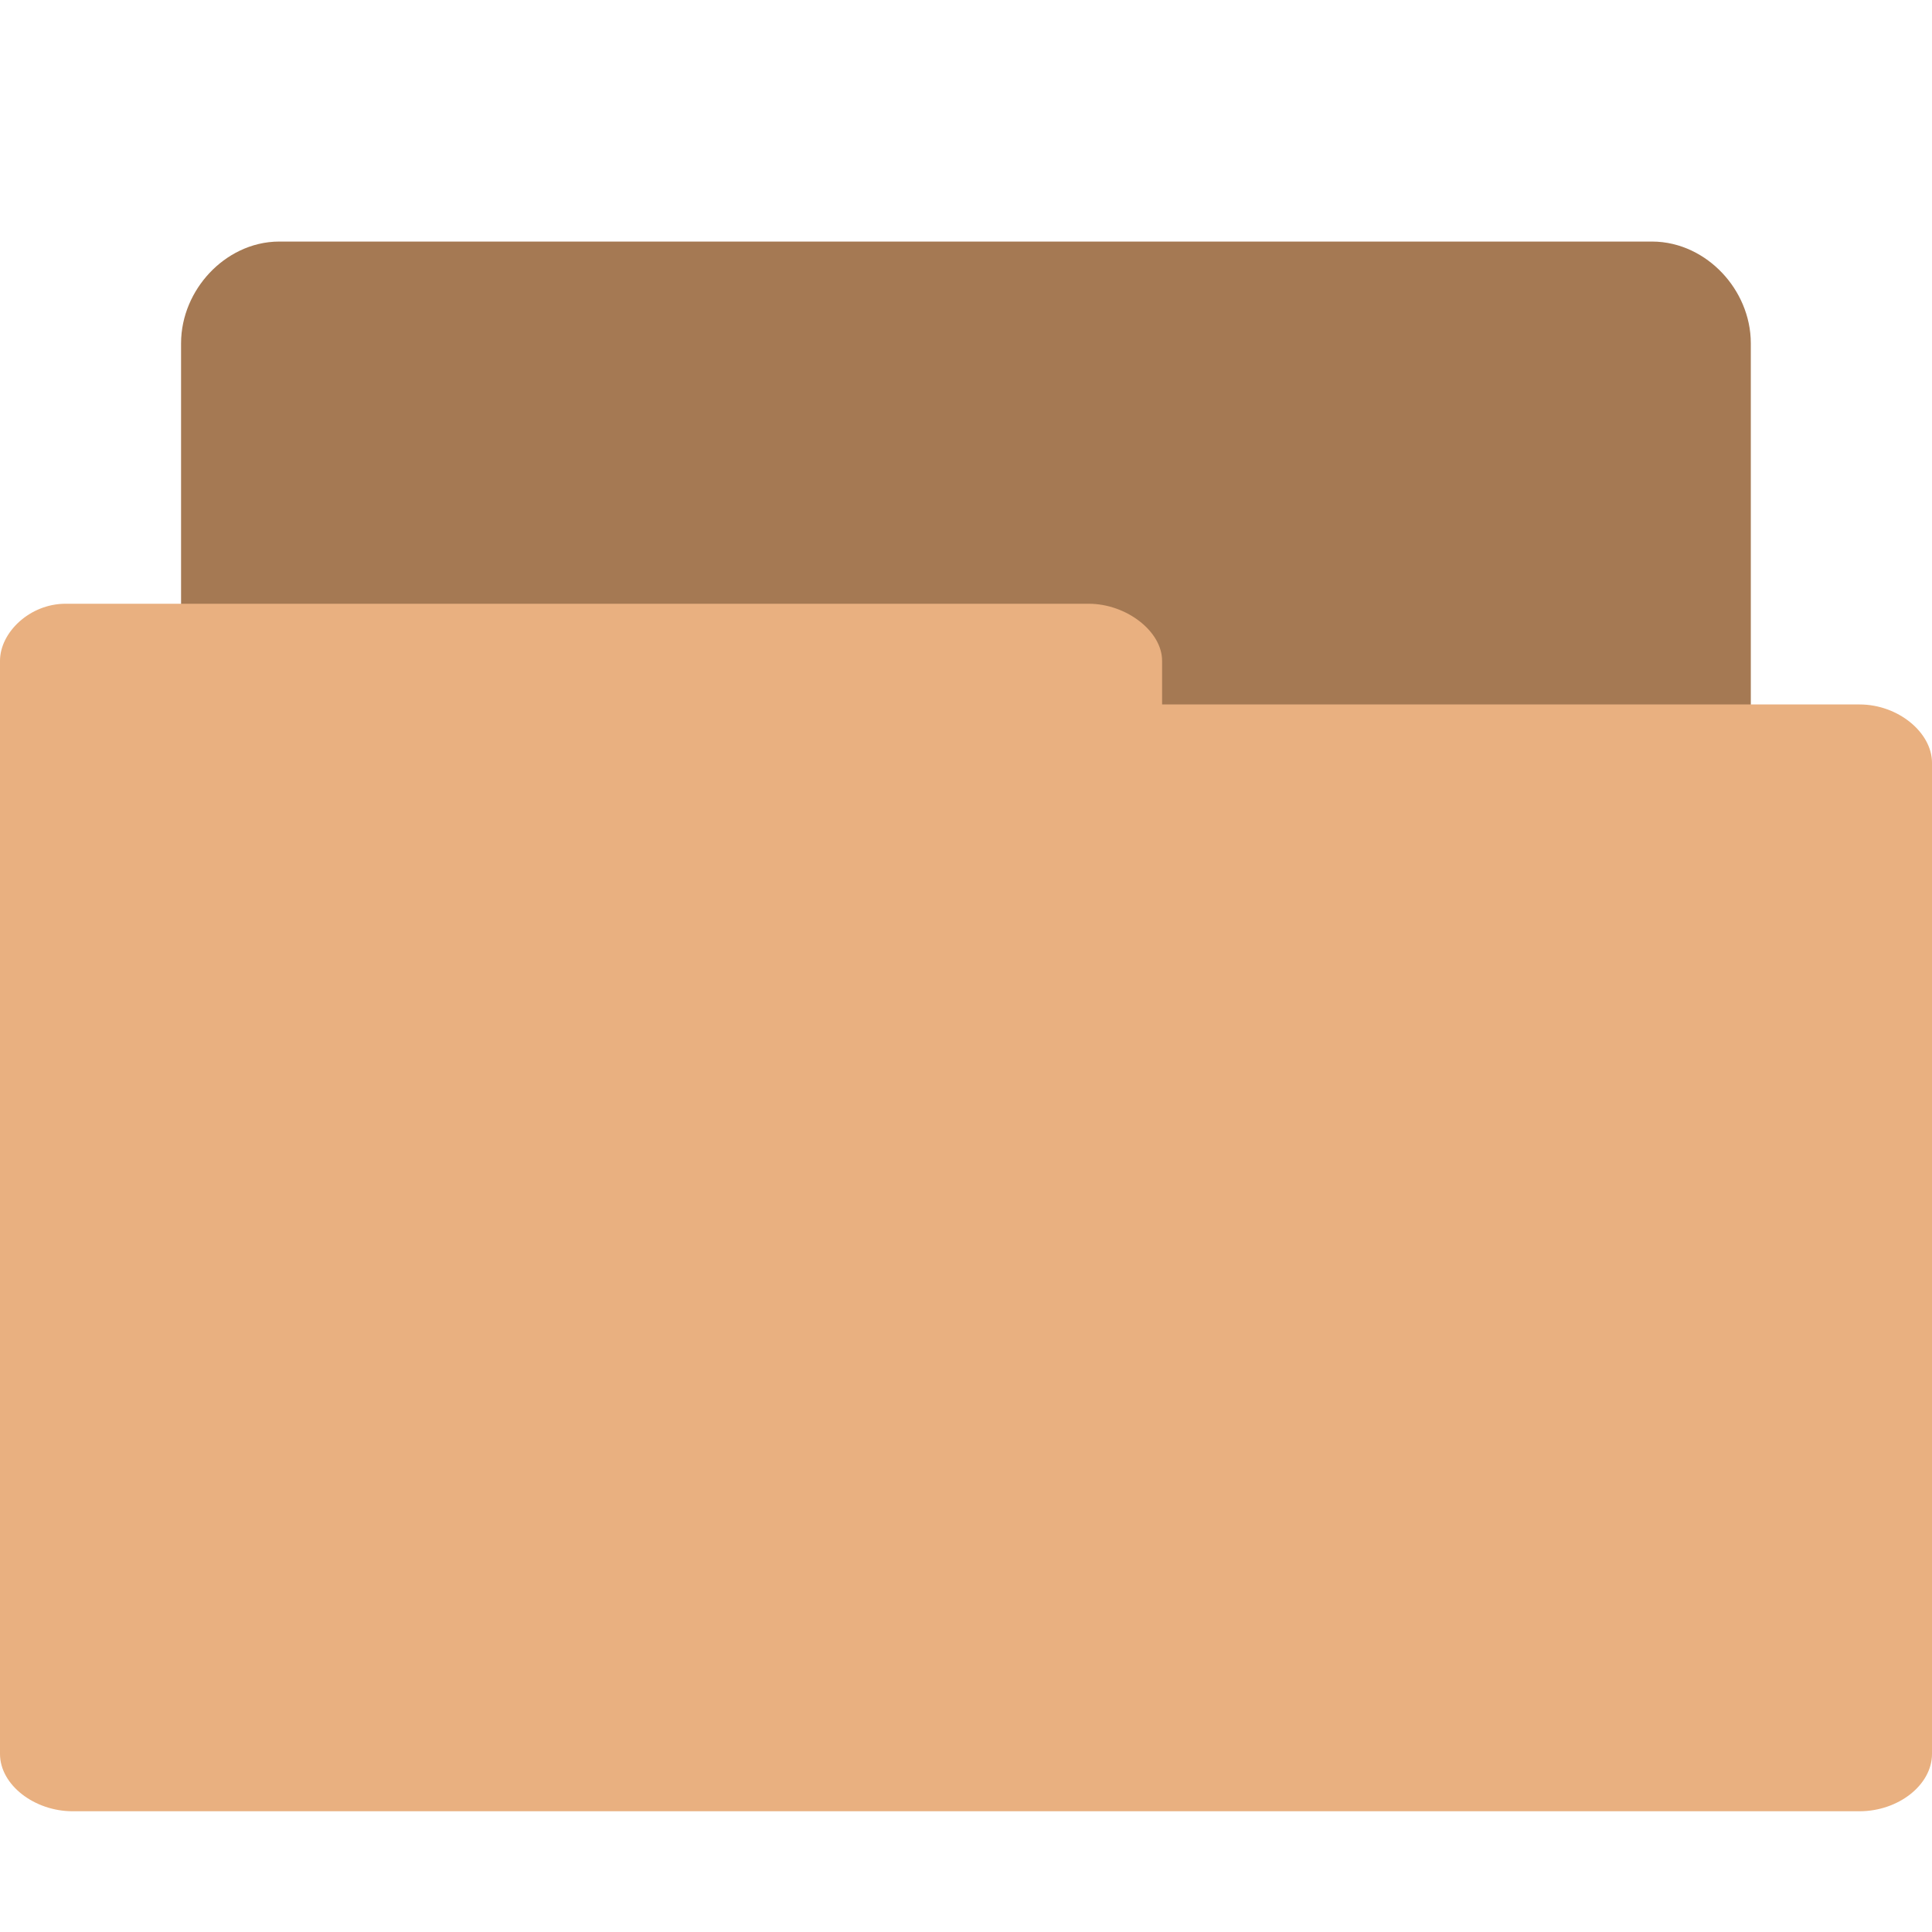
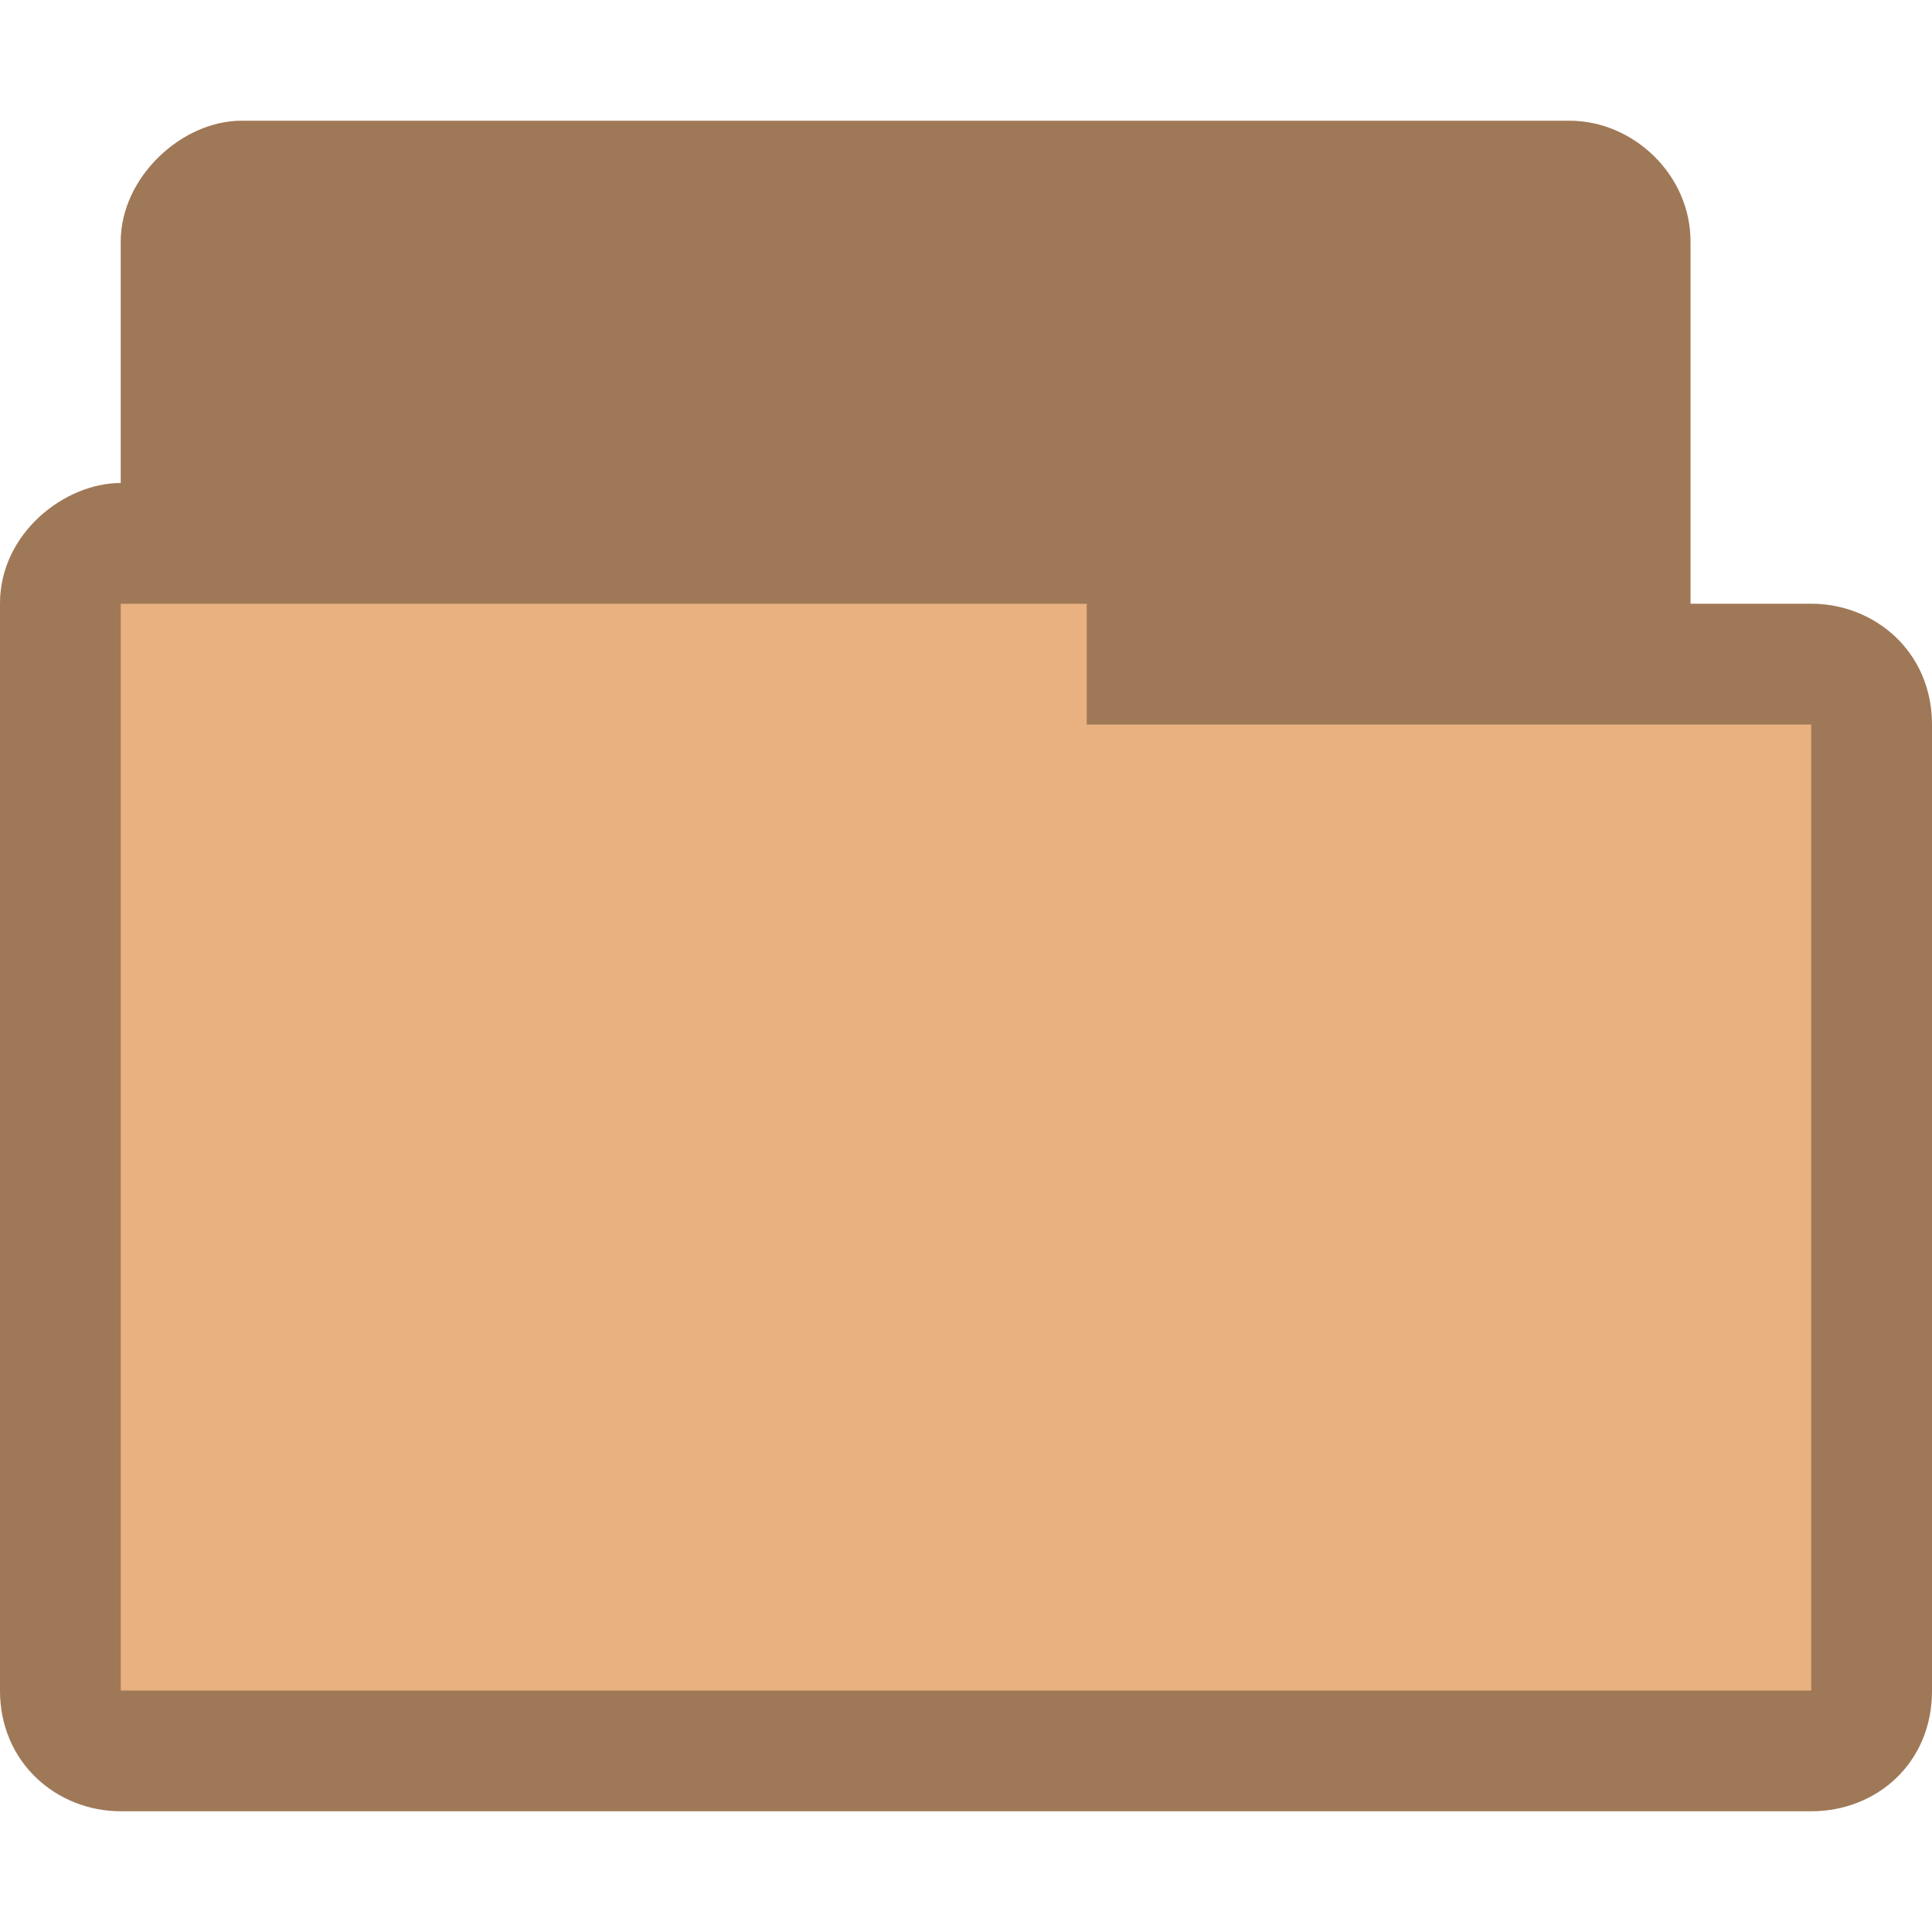
- <svg xmlns="http://www.w3.org/2000/svg" width="16" height="16" viewBox="0 0 16 16">
-   <path style="fill:#a57953;stroke:#a57953;stroke-width:.705" d="m 2.27,12.648 c -0.228,0 -0.418,-0.253 -0.418,-0.492 l 0,-9.313 c 0,-0.256 0.22,-0.49 0.46,-0.49 l 11.37,0 c 0.245,0 0.465,0.235 0.465,0.49 l 0,8.438 c 0,0.267 -0.22,0.492 -0.465,0.492 l -4.442,0 0,0.383 c 0,0.253 -0.212,0.485 -0.457,0.485 l -6.471,0 c -0.016,0 -0.033,0 -0.041,0 z" />
-   <path style="fill:#e9b080" d="M 0.542,5 C 0.247,5 0,5.237 0,5.473 L 0,14.525 C 0,14.783 0.286,15 0.601,15 L 15.4,15 c 0.32,0 0.6,-0.217 0.6,-0.475 l 0,-8.208 c 0,-0.25 -0.28,-0.483 -0.6,-0.483 l -5.776,0 0,-0.361 C 9.624,5.228 9.328,5 9.016,5 L 0.599,5 c -0.016,0 -0.04,0 -0.048,0 z" />
+ <svg xmlns="http://www.w3.org/2000/svg" width="16" height="16" viewBox="0 0 16 16" id="svg3001" version="1.1">
+   <defs id="defs3009" />
+   <path id="path3782" d="m 2,1 c -0.497,0 -1,0.47 -1,1 L 1,4 C 0.535,4 -8.7133878e-4,4.417 -1.38776e-7,5 l 1.2e-6,9 C 1.1415213e-6,14.602 0.482,15 1,15 l 14,0 c 0.538,0 1.001,-0.398 1,-1 L 16,6 C 15.999,5.397 15.526,5 15,5 l -1,0 10e-7,-3 c 0,-0.557 -0.478,-1 -1,-1 z" style="font-size:medium;font-style:normal;font-variant:normal;font-weight:normal;font-stretch:normal;text-indent:0;text-align:start;text-decoration:none;line-height:normal;letter-spacing:normal;word-spacing:normal;text-transform:none;direction:ltr;block-progression:tb;writing-mode:lr-tb;text-anchor:start;baseline-shift:baseline;color:#000000;fill:#e9b080;fill-opacity:1;fill-rule:nonzero;stroke:none;stroke-width:0.818;marker:none;visibility:visible;display:inline;overflow:visible;enable-background:accumulate;font-family:Sans;-inkscape-font-specification:Sans" />
+   <path style="font-size:medium;font-style:normal;font-variant:normal;font-weight:normal;font-stretch:normal;text-indent:0;text-align:start;text-decoration:none;line-height:normal;letter-spacing:normal;word-spacing:normal;text-transform:none;direction:ltr;block-progression:tb;writing-mode:lr-tb;text-anchor:start;baseline-shift:baseline;color:#000000;fill:#000000;fill-opacity:0.32;fill-rule:nonzero;stroke:none;stroke-width:0.818;marker:none;visibility:visible;display:inline;overflow:visible;enable-background:accumulate;font-family:Sans;-inkscape-font-specification:Sans" d="m 2,1 c -0.497,0 -1,0.47 -1,1 L 1,4 C 0.535,4 -8.7133878e-4,4.417 -1.38776e-7,5 l 1.2e-6,9 C 1.1415213e-6,14.602 0.47,15 1,15 l 14,0 c 0.542,0 1.001,-0.398 1,-1 L 16,6 C 15.999,5.397 15.526,5 15,5 l -1,0 10e-7,-3 c 0,-0.557 -0.478,-1 -1,-1 z M 1,5 l 8,0 0,1 6,0 10e-7,8 -14,0 z" id="path3768" />
</svg>
